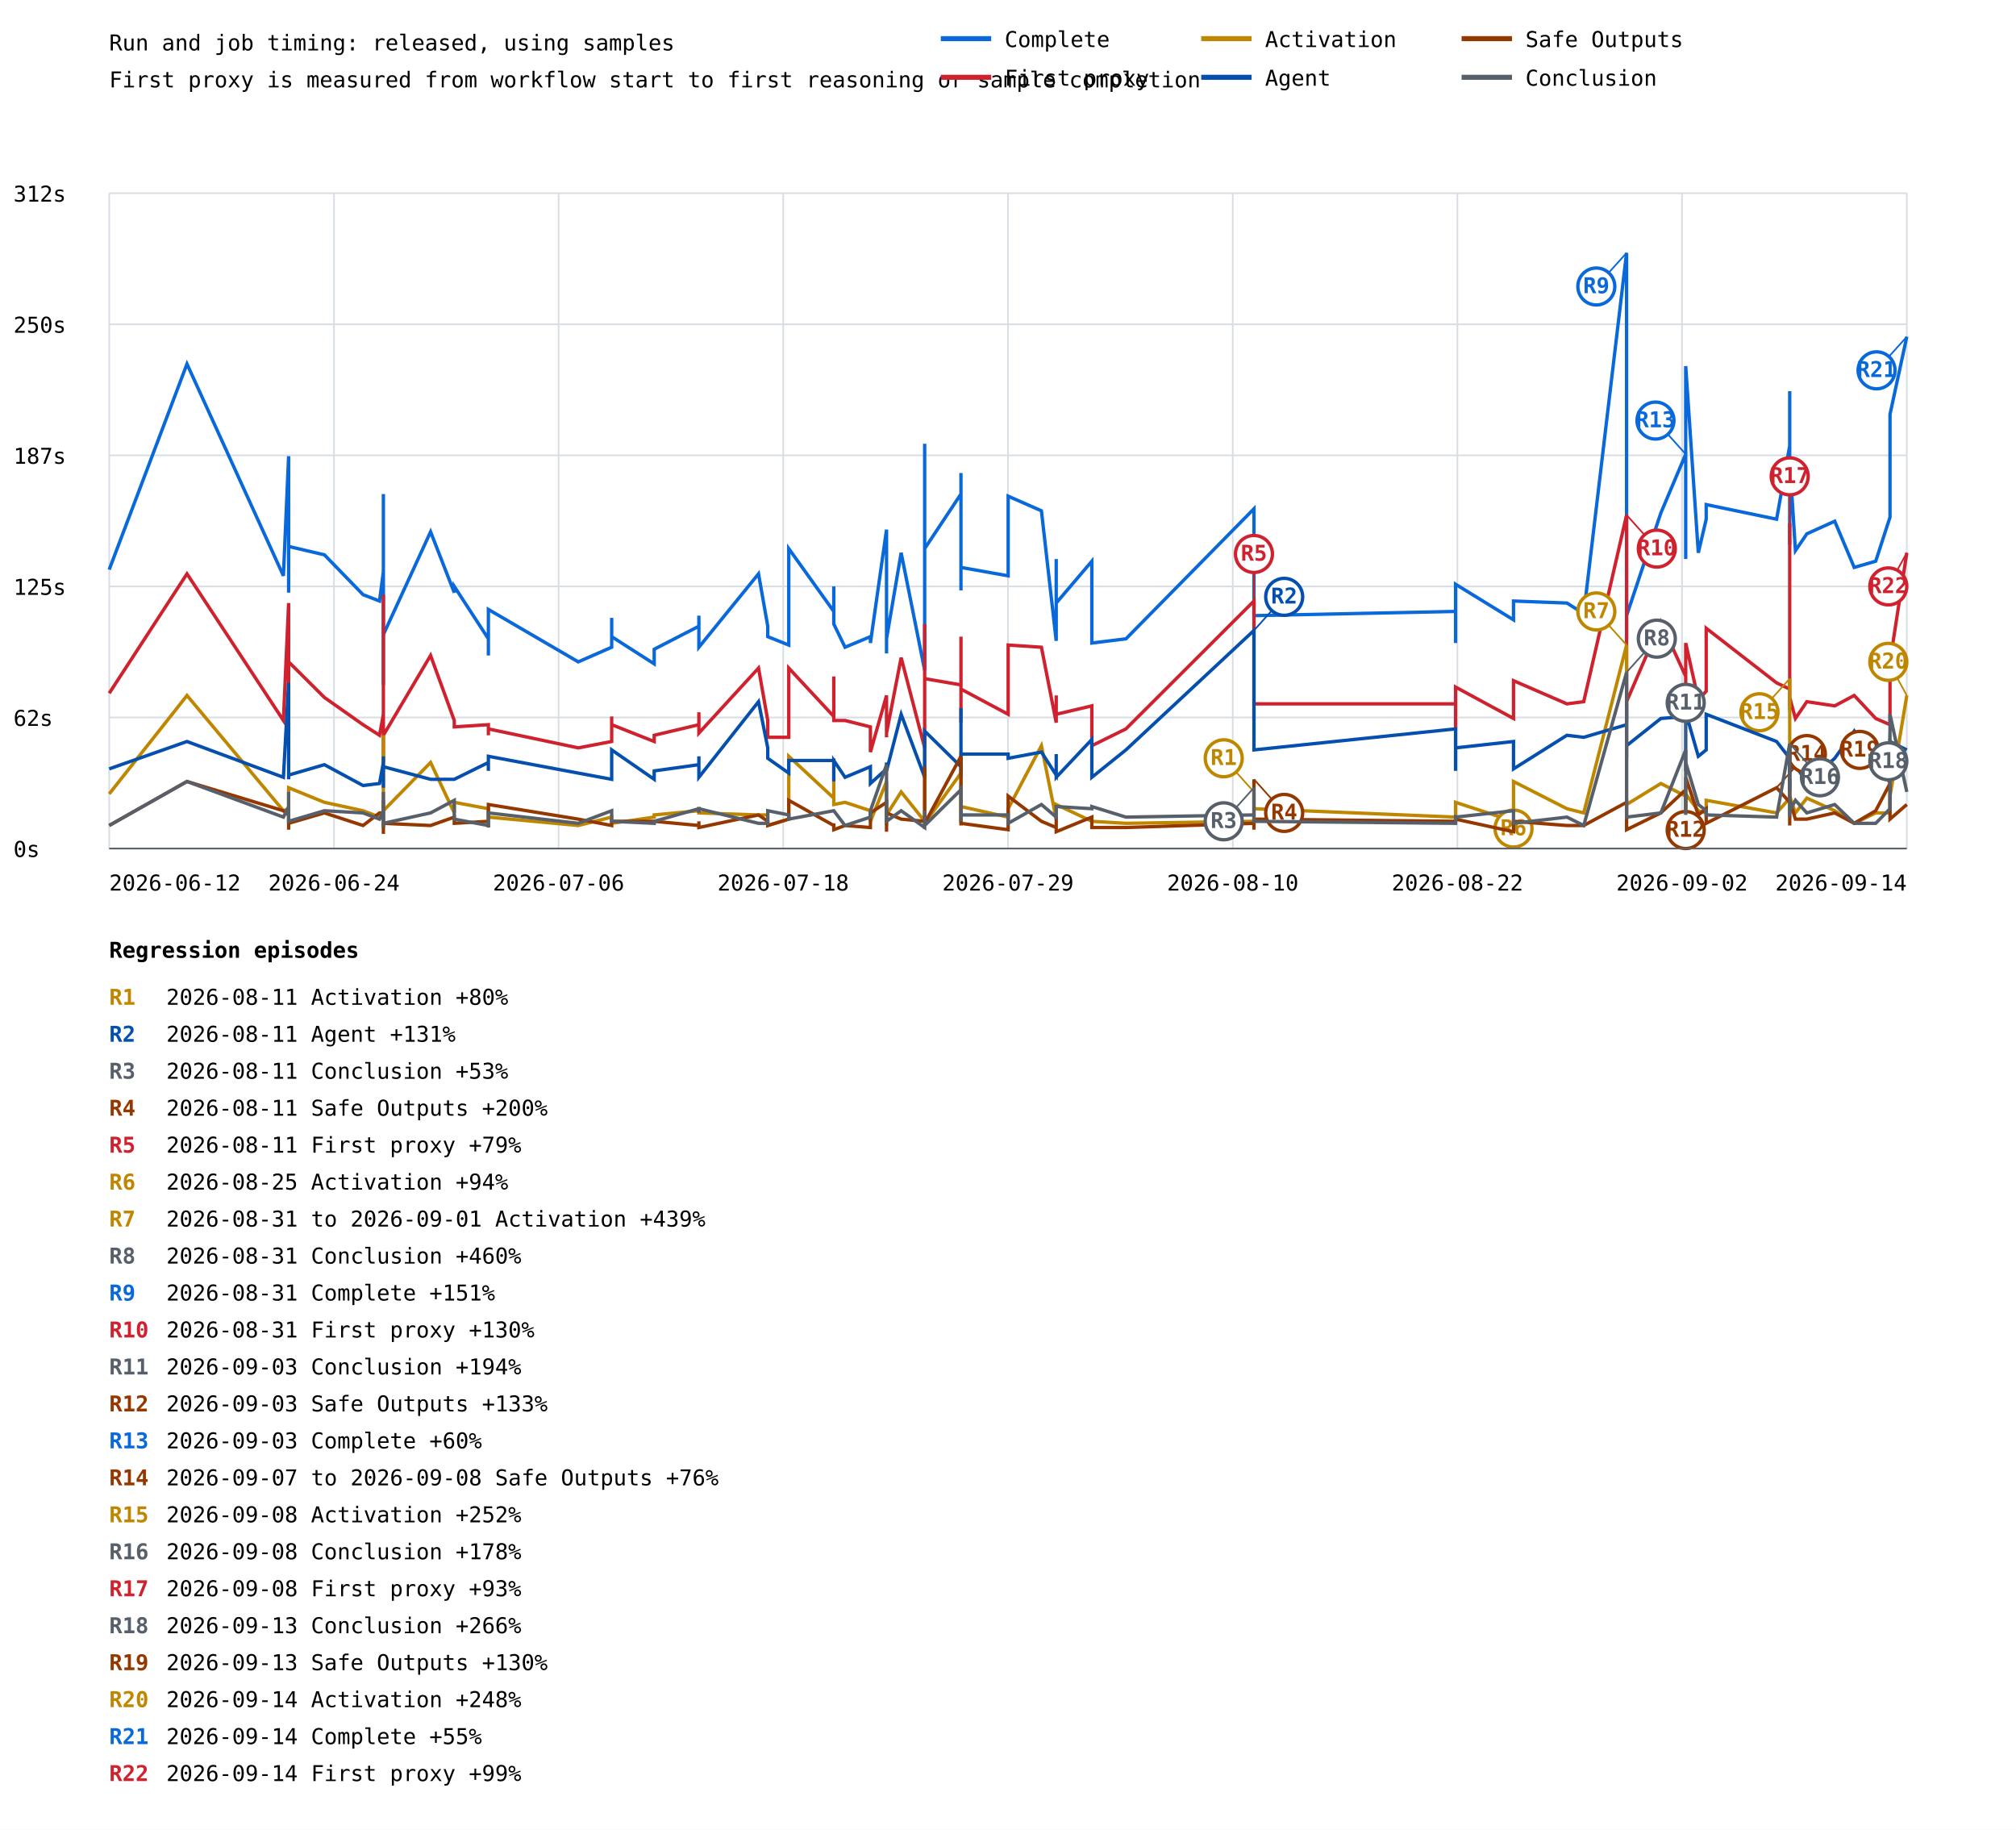
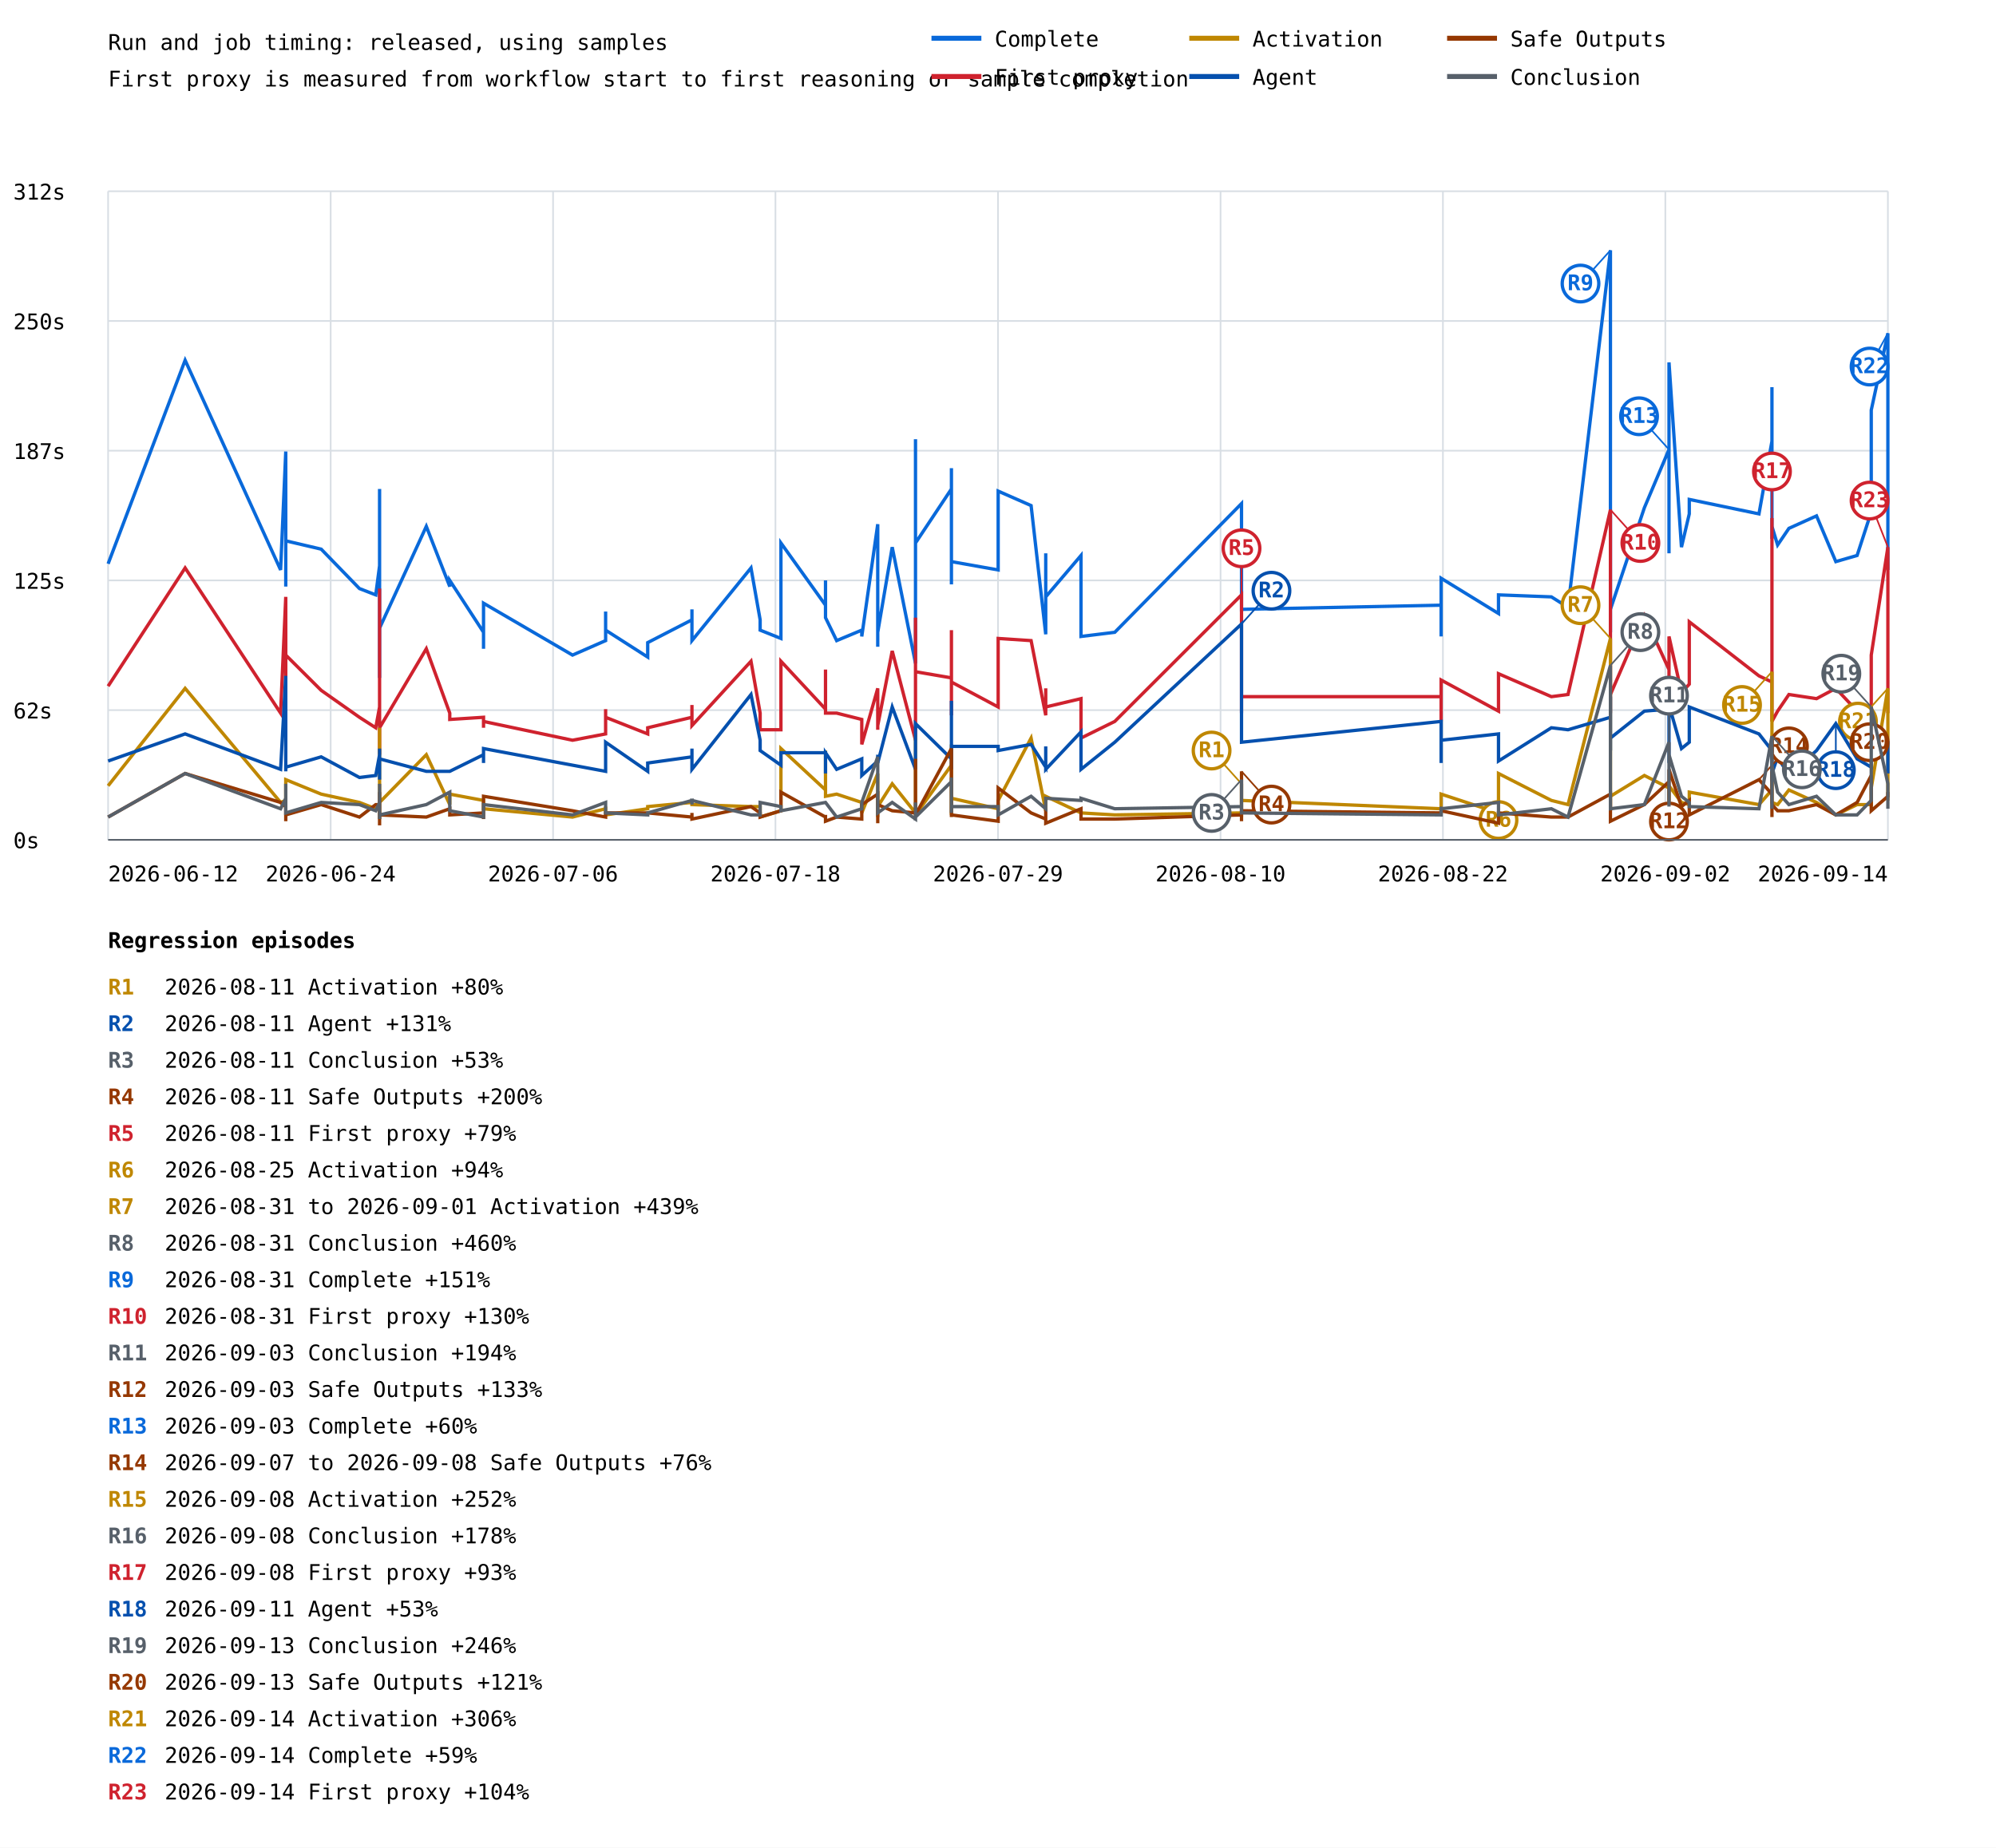
- <svg xmlns="http://www.w3.org/2000/svg" width="1200" height="1089" viewBox="0 0 1200 1089">
+ <svg xmlns="http://www.w3.org/2000/svg" width="1200" height="1111" viewBox="0 0 1200 1111">
  <rect width="100%" height="100%" fill="white" />
  <style>text{font-family:ui-monospace,monospace;font-size:13px}.axis{stroke:#57606a;stroke-width:1}.grid{stroke:#d8dee4;stroke-width:1}</style>
  <text x="65" y="30" font-size="20">Run and job timing: released, using samples</text>
  <text x="65" y="52">First proxy is measured from workflow start to first reasoning or sample completion</text>
  <line class="grid" x1="65" y1="505.0" x2="1135" y2="505.0" />
  <text x="8" y="510.0">0s</text>
  <line class="grid" x1="65" y1="427.0" x2="1135" y2="427.0" />
  <text x="8" y="432.0">62s</text>
  <line class="grid" x1="65" y1="349.0" x2="1135" y2="349.0" />
  <text x="8" y="354.0">125s</text>
  <line class="grid" x1="65" y1="271.0" x2="1135" y2="271.0" />
  <text x="8" y="276.0">187s</text>
  <line class="grid" x1="65" y1="193.0" x2="1135" y2="193.0" />
  <text x="8" y="198.0">250s</text>
  <line class="grid" x1="65" y1="115.0" x2="1135" y2="115.0" />
  <text x="8" y="120.0">312s</text>
  <line class="grid" x1="65.0" y1="115" x2="65.0" y2="505" />
  <line class="grid" x1="198.8" y1="115" x2="198.8" y2="505" />
  <line class="grid" x1="332.5" y1="115" x2="332.5" y2="505" />
  <line class="grid" x1="466.2" y1="115" x2="466.2" y2="505" />
  <line class="grid" x1="600.0" y1="115" x2="600.0" y2="505" />
  <line class="grid" x1="733.8" y1="115" x2="733.8" y2="505" />
  <line class="grid" x1="867.5" y1="115" x2="867.5" y2="505" />
  <line class="grid" x1="1001.2" y1="115" x2="1001.2" y2="505" />
  <line class="grid" x1="1135.0" y1="115" x2="1135.0" y2="505" />
-   <polyline points="65.0,339.0 111.3,216.6 168.7,342.7 171.8,271.5 171.8,352.7 171.8,312.7 171.8,349.0 171.8,351.4 171.8,310.2 171.8,325.2 193.1,330.2 216.1,353.9 225.9,357.7 228.2,340.2 228.2,326.5 228.2,362.7 228.2,300.3 228.2,396.4 228.2,371.4 228.2,383.9 228.2,375.2 228.2,406.4 228.2,294.0 228.2,372.7 228.2,365.2 228.2,403.9 228.2,407.6 228.2,383.9 228.2,320.2 228.2,346.5 228.2,376.4 228.2,383.9 228.2,378.9 228.2,377.7 256.3,316.5 270.4,352.7 270.4,349.0 290.7,380.2 290.7,390.1 290.7,390.1 290.7,362.7 344.2,393.9 364.1,385.2 364.1,367.7 364.1,378.9 389.4,395.1 389.4,386.4 416.0,372.7 416.0,366.4 416.0,385.2 451.5,341.5 457.0,372.7 457.0,378.9 469.5,383.9 469.5,326.5 496.3,363.9 496.3,349.0 496.3,371.4 503.0,385.2 518.1,378.9 518.1,382.7 527.7,315.2 527.7,380.2 527.7,388.9 527.7,387.7 527.7,380.2 536.4,329.0 550.4,398.9 550.4,344.0 550.4,264.1 550.4,326.5 572.0,294.0 572.0,305.3 572.0,324.0 572.0,307.8 572.0,281.5 572.0,351.4 572.0,337.7 572.0,337.7 600.1,342.7 600.1,295.3 619.9,304.0 628.7,381.4 628.7,332.7 628.7,358.9 649.9,334.0 649.9,382.7 670.2,380.2 746.4,302.8 746.4,351.4 746.4,344.0 746.4,367.7 746.4,347.7 746.4,363.9 746.4,334.0 746.4,366.4 866.4,363.9 866.4,382.7 866.4,347.7 900.9,368.9 900.9,357.7 932.7,358.9 942.7,365.2 968.2,150.5 968.2,380.2 968.2,302.8 968.2,319.0 968.2,366.4 988.6,305.3 1003.4,270.3 1003.4,332.7 1003.4,322.7 1003.4,282.8 1003.4,217.9 1010.9,329.0 1015.6,309.0 1015.6,300.3 1057.5,309.0 1065.3,265.3 1065.3,240.3 1065.3,301.5 1065.3,324.0 1065.3,232.8 1065.3,297.8 1065.3,274.0 1068.7,327.7 1075.5,317.7 1092.1,310.2 1103.7,337.7 1116.5,334.0 1125.0,307.8 1125.0,246.6 1135.0,200.4" fill="none" stroke="#0969da" stroke-width="2" />
+   <polyline points="65.0,339.0 111.3,216.6 168.7,342.7 171.8,271.5 171.8,352.7 171.8,312.7 171.8,349.0 171.8,351.4 171.8,310.2 171.8,325.2 193.1,330.2 216.1,353.9 225.9,357.7 228.2,340.2 228.2,326.5 228.2,362.7 228.2,300.3 228.2,396.4 228.2,371.4 228.2,383.9 228.2,375.2 228.2,406.4 228.2,294.0 228.2,372.7 228.2,365.2 228.2,403.9 228.2,407.6 228.2,383.9 228.2,320.2 228.2,346.5 228.2,376.4 228.2,383.9 228.2,378.9 228.2,377.7 256.3,316.5 270.4,352.7 270.4,349.0 290.7,380.2 290.7,390.1 290.7,390.1 290.7,362.7 344.2,393.9 364.1,385.2 364.1,367.7 364.1,378.9 389.4,395.1 389.4,386.4 416.0,372.7 416.0,366.4 416.0,385.2 451.5,341.5 457.0,372.7 457.0,378.9 469.5,383.9 469.5,326.5 496.3,363.9 496.3,349.0 496.3,371.4 503.0,385.2 518.1,378.9 518.1,382.7 527.7,315.2 527.7,380.2 527.7,388.9 527.7,387.7 527.7,380.2 536.4,329.0 550.4,398.9 550.4,344.0 550.4,264.1 550.4,326.5 572.0,294.0 572.0,305.3 572.0,324.0 572.0,307.8 572.0,281.5 572.0,351.4 572.0,337.7 572.0,337.7 600.1,342.7 600.1,295.3 619.9,304.0 628.7,381.4 628.7,332.7 628.7,358.9 649.9,334.0 649.9,382.7 670.2,380.2 746.4,302.8 746.4,351.4 746.4,344.0 746.4,367.7 746.4,347.7 746.4,363.9 746.4,334.0 746.4,366.4 866.4,363.9 866.4,382.7 866.4,347.7 900.9,368.9 900.9,357.7 932.7,358.9 942.7,365.2 968.2,150.5 968.2,380.2 968.2,302.8 968.2,319.0 968.2,366.4 988.6,305.3 1003.4,270.3 1003.4,332.7 1003.4,322.7 1003.4,282.8 1003.4,217.9 1010.9,329.0 1015.6,309.0 1015.6,300.3 1057.5,309.0 1065.3,265.3 1065.3,240.3 1065.3,301.5 1065.3,324.0 1065.3,232.8 1065.3,297.8 1065.3,274.0 1065.3,316.5 1068.7,327.7 1075.5,317.7 1092.1,310.2 1103.7,337.7 1116.5,334.0 1125.0,307.8 1125.0,246.6 1135.0,200.4 1135.0,342.7" fill="none" stroke="#0969da" stroke-width="2" />
  <line x1="968.2" y1="150.5" x2="950.2" y2="170.5" stroke="#0969da" stroke-width="1" />
  <circle cx="950.2" cy="170.5" r="11" fill="white" stroke="#0969da" stroke-width="2" />
  <text x="950.2" y="174.5" fill="#0969da" font-size="10" font-weight="bold" text-anchor="middle">R9</text>
  <line x1="1003.4" y1="270.3" x2="985.4" y2="250.3" stroke="#0969da" stroke-width="1" />
  <circle cx="985.4" cy="250.3" r="11" fill="white" stroke="#0969da" stroke-width="2" />
  <text x="985.4" y="254.3" fill="#0969da" font-size="10" font-weight="bold" text-anchor="middle">R13</text>
-   <line x1="1135.0" y1="200.4" x2="1117.0" y2="220.4" stroke="#0969da" stroke-width="1" />
-   <circle cx="1117.0" cy="220.4" r="11" fill="white" stroke="#0969da" stroke-width="2" />
-   <text x="1117.0" y="224.4" fill="#0969da" font-size="10" font-weight="bold" text-anchor="middle">R21</text>
-   <polyline points="65.0,412.6 111.3,341.5 168.7,428.8 171.8,358.9 171.8,426.4 171.8,410.1 171.8,420.1 171.8,428.8 171.8,411.4 171.8,393.9 193.1,415.1 216.1,431.3 225.9,437.6 228.2,425.1 228.2,410.1 228.2,441.3 228.2,417.6 228.2,441.3 228.2,428.8 228.2,443.8 228.2,431.3 228.2,450.1 228.2,353.9 228.2,428.8 228.2,438.8 228.2,448.8 228.2,453.8 228.2,441.3 228.2,382.7 228.2,390.1 228.2,440.1 228.2,430.1 228.2,431.3 228.2,437.6 256.3,390.1 270.4,428.8 270.4,432.6 290.7,431.3 290.7,437.6 290.7,436.3 290.7,433.8 344.2,445.1 364.1,441.3 364.1,426.4 364.1,431.3 389.4,441.3 389.4,437.6 416.0,431.3 416.0,423.9 416.0,436.3 451.5,397.6 457.0,428.8 457.0,438.8 469.5,438.8 469.5,397.6 496.3,426.4 496.3,402.6 496.3,428.8 503.0,428.8 518.1,432.6 518.1,447.6 527.7,413.9 527.7,431.3 527.7,438.8 527.7,431.3 527.7,436.3 536.4,391.4 550.4,445.1 550.4,400.1 550.4,371.4 550.4,403.9 572.0,407.6 572.0,378.9 572.0,430.1 572.0,402.6 572.0,388.9 572.0,425.1 572.0,426.4 572.0,410.1 600.1,425.1 600.1,383.9 619.9,385.2 628.7,430.1 628.7,413.9 628.7,425.1 649.9,420.1 649.9,443.8 670.2,433.8 746.4,357.7 746.4,413.9 746.4,397.6 746.4,425.1 746.4,428.8 746.4,421.4 746.4,411.4 746.4,418.9 866.4,418.9 866.4,433.8 866.4,408.9 900.9,427.6 900.9,405.1 932.7,418.9 942.7,417.6 968.2,306.5 968.2,428.8 968.2,360.2 968.2,395.1 968.2,417.6 988.6,370.2 1003.4,402.6 1003.4,418.9 1003.4,413.9 1003.4,402.6 1003.4,382.7 1010.9,416.4 1015.6,411.4 1015.6,373.9 1057.5,406.4 1065.3,410.1 1065.3,393.9 1065.3,391.4 1065.3,422.6 1065.3,311.5 1065.3,401.4 1065.3,415.1 1068.7,427.6 1075.5,417.6 1092.1,420.1 1103.7,413.9 1116.5,427.6 1125.0,431.3 1125.0,393.9 1135.0,329.0" fill="none" stroke="#cf222e" stroke-width="2" />
+   <line x1="1135.0" y1="200.4" x2="1124.0" y2="220.4" stroke="#0969da" stroke-width="1" />
+   <circle cx="1124.0" cy="220.4" r="11" fill="white" stroke="#0969da" stroke-width="2" />
+   <text x="1124.0" y="224.4" fill="#0969da" font-size="10" font-weight="bold" text-anchor="middle">R22</text>
+   <polyline points="65.0,412.6 111.3,341.5 168.7,428.8 171.8,358.9 171.8,426.4 171.8,410.1 171.8,420.1 171.8,428.8 171.8,411.4 171.8,393.9 193.1,415.1 216.1,431.3 225.9,437.6 228.2,425.1 228.2,410.1 228.2,441.3 228.2,417.6 228.2,441.3 228.2,428.8 228.2,443.8 228.2,431.3 228.2,450.1 228.2,353.9 228.2,428.8 228.2,438.8 228.2,448.8 228.2,453.8 228.2,441.3 228.2,382.7 228.2,390.1 228.2,440.1 228.2,430.1 228.2,431.3 228.2,437.6 256.3,390.1 270.4,428.8 270.4,432.6 290.7,431.3 290.7,437.6 290.7,436.3 290.7,433.8 344.2,445.1 364.1,441.3 364.1,426.4 364.1,431.3 389.4,441.3 389.4,437.6 416.0,431.3 416.0,423.9 416.0,436.3 451.5,397.6 457.0,428.8 457.0,438.8 469.5,438.8 469.5,397.6 496.3,426.4 496.3,402.6 496.3,428.8 503.0,428.8 518.1,432.6 518.1,447.6 527.7,413.9 527.7,431.3 527.7,438.8 527.7,431.3 527.7,436.3 536.4,391.4 550.4,445.1 550.4,400.1 550.4,371.4 550.4,403.9 572.0,407.6 572.0,378.9 572.0,430.1 572.0,402.6 572.0,388.9 572.0,425.1 572.0,426.4 572.0,410.1 600.1,425.1 600.1,383.9 619.9,385.2 628.7,430.1 628.7,413.9 628.7,425.1 649.9,420.1 649.9,443.8 670.2,433.8 746.4,357.7 746.4,413.9 746.4,397.6 746.4,425.1 746.4,428.8 746.4,421.4 746.4,411.4 746.4,418.9 866.4,418.9 866.4,433.8 866.4,408.9 900.9,427.6 900.9,405.1 932.7,418.9 942.7,417.6 968.2,306.5 968.2,428.8 968.2,360.2 968.2,395.1 968.2,417.6 988.6,370.2 1003.4,402.6 1003.4,418.9 1003.4,413.9 1003.4,402.6 1003.4,382.7 1010.9,416.4 1015.6,411.4 1015.6,373.9 1057.5,406.4 1065.3,410.1 1065.3,393.9 1065.3,391.4 1065.3,422.6 1065.3,311.5 1065.3,401.4 1065.3,415.1 1065.3,433.8 1068.7,427.6 1075.5,417.6 1092.1,420.1 1103.7,413.9 1116.5,427.6 1125.0,431.3 1125.0,393.9 1135.0,329.0 1135.0,428.8" fill="none" stroke="#cf222e" stroke-width="2" />
  <line x1="746.4" y1="357.7" x2="746.4" y2="329.7" stroke="#cf222e" stroke-width="1" />
  <circle cx="746.4" cy="329.7" r="11" fill="white" stroke="#cf222e" stroke-width="2" />
  <text x="746.4" y="333.7" fill="#cf222e" font-size="10" font-weight="bold" text-anchor="middle">R5</text>
  <line x1="968.2" y1="306.5" x2="986.2" y2="326.5" stroke="#cf222e" stroke-width="1" />
  <circle cx="986.2" cy="326.5" r="11" fill="white" stroke="#cf222e" stroke-width="2" />
  <text x="986.2" y="330.5" fill="#cf222e" font-size="10" font-weight="bold" text-anchor="middle">R10</text>
  <line x1="1065.3" y1="311.5" x2="1065.3" y2="283.5" stroke="#cf222e" stroke-width="1" />
  <circle cx="1065.3" cy="283.5" r="11" fill="white" stroke="#cf222e" stroke-width="2" />
  <text x="1065.3" y="287.5" fill="#cf222e" font-size="10" font-weight="bold" text-anchor="middle">R17</text>
-   <line x1="1135.0" y1="329.0" x2="1124.0" y2="349.0" stroke="#cf222e" stroke-width="1" />
-   <circle cx="1124.0" cy="349.0" r="11" fill="white" stroke="#cf222e" stroke-width="2" />
-   <text x="1124.0" y="353.0" fill="#cf222e" font-size="10" font-weight="bold" text-anchor="middle">R22</text>
-   <polyline points="65.0,472.5 111.3,413.9 168.7,482.5 171.8,481.3 171.8,485.0 171.8,472.5 171.8,482.5 171.8,486.3 171.8,480.0 171.8,468.8 193.1,477.5 216.1,482.5 225.9,486.3 228.2,485.0 228.2,475.0 228.2,485.0 228.2,481.3 228.2,481.3 228.2,483.8 228.2,488.8 228.2,483.8 228.2,488.8 228.2,485.0 228.2,482.5 228.2,485.0 228.2,491.3 228.2,492.5 228.2,487.5 228.2,437.6 228.2,440.1 228.2,488.8 228.2,485.0 228.2,486.3 228.2,482.5 256.3,453.8 270.4,483.8 270.4,477.5 290.7,481.3 290.7,486.3 290.7,486.3 290.7,486.3 344.2,491.3 364.1,486.3 364.1,485.0 364.1,490.0 389.4,486.3 389.4,485.0 416.0,482.5 416.0,482.5 416.0,483.8 451.5,485.0 457.0,485.0 457.0,491.3 469.5,487.5 469.5,450.1 496.3,475.0 496.3,451.3 496.3,478.8 503.0,477.5 518.1,482.5 518.1,488.8 527.7,465.1 527.7,486.3 527.7,491.3 527.7,486.3 527.7,485.0 536.4,471.3 550.4,488.8 550.4,467.5 550.4,441.3 550.4,490.0 572.0,460.1 572.0,485.0 572.0,490.0 572.0,470.0 572.0,447.6 572.0,481.3 572.0,486.3 572.0,480.0 600.1,486.3 600.1,481.3 619.9,443.8 628.7,487.5 628.7,480.0 628.7,478.8 649.9,488.8 649.9,488.8 670.2,490.0 746.4,488.8 746.4,485.0 746.4,471.3 746.4,491.3 746.4,491.3 746.4,482.5 746.4,487.5 746.4,481.3 866.4,486.3 866.4,482.5 866.4,477.5 900.9,488.8 900.9,465.1 932.7,481.3 942.7,483.8 968.2,383.9 968.2,487.5 968.2,436.3 968.2,482.5 968.2,478.8 988.6,466.3 1003.4,473.8 1003.4,481.3 1003.4,481.3 1003.4,478.8 1003.4,472.5 1010.9,482.5 1015.6,483.8 1015.6,476.3 1057.5,483.8 1065.3,475.0 1065.3,456.3 1065.3,443.8 1065.3,476.3 1065.3,403.9 1065.3,458.8 1065.3,473.8 1068.7,483.8 1075.5,475.0 1092.1,482.5 1103.7,490.0 1116.5,483.8 1125.0,483.8 1125.0,473.8 1135.0,413.9" fill="none" stroke="#bf8700" stroke-width="2" />
+   <line x1="1135.0" y1="329.0" x2="1124.0" y2="301.0" stroke="#cf222e" stroke-width="1" />
+   <circle cx="1124.0" cy="301.0" r="11" fill="white" stroke="#cf222e" stroke-width="2" />
+   <text x="1124.0" y="305.0" fill="#cf222e" font-size="10" font-weight="bold" text-anchor="middle">R23</text>
+   <polyline points="65.0,472.5 111.3,413.9 168.7,482.5 171.8,481.3 171.8,485.0 171.8,472.5 171.8,482.5 171.8,486.3 171.8,480.0 171.8,468.8 193.1,477.5 216.1,482.5 225.9,486.3 228.2,485.0 228.2,475.0 228.2,485.0 228.2,481.3 228.2,481.3 228.2,483.8 228.2,488.8 228.2,483.8 228.2,488.8 228.2,485.0 228.2,482.5 228.2,485.0 228.2,491.3 228.2,492.5 228.2,487.5 228.2,437.6 228.2,440.1 228.2,488.8 228.2,485.0 228.2,486.3 228.2,482.5 256.3,453.8 270.4,483.8 270.4,477.5 290.7,481.3 290.7,486.3 290.7,486.3 290.7,486.3 344.2,491.3 364.1,486.3 364.1,485.0 364.1,490.0 389.4,486.3 389.4,485.0 416.0,482.5 416.0,482.5 416.0,483.8 451.5,485.0 457.0,485.0 457.0,491.3 469.5,487.5 469.5,450.1 496.3,475.0 496.3,451.3 496.3,478.8 503.0,477.5 518.1,482.5 518.1,488.8 527.7,465.1 527.7,486.3 527.7,491.3 527.7,486.3 527.7,485.0 536.4,471.3 550.4,488.8 550.4,467.5 550.4,441.3 550.4,490.0 572.0,460.1 572.0,485.0 572.0,490.0 572.0,470.0 572.0,447.6 572.0,481.3 572.0,486.3 572.0,480.0 600.1,486.3 600.1,481.3 619.9,443.8 628.7,487.5 628.7,480.0 628.7,478.8 649.9,488.8 649.9,488.8 670.2,490.0 746.4,488.8 746.4,485.0 746.4,471.3 746.4,491.3 746.4,491.3 746.4,482.5 746.4,487.5 746.4,481.3 866.4,486.3 866.4,482.5 866.4,477.5 900.9,488.8 900.9,465.1 932.7,481.3 942.7,483.8 968.2,383.9 968.2,487.5 968.2,436.3 968.2,482.5 968.2,478.8 988.6,466.3 1003.4,473.8 1003.4,481.3 1003.4,481.3 1003.4,478.8 1003.4,472.5 1010.9,482.5 1015.6,483.8 1015.6,476.3 1057.5,483.8 1065.3,475.0 1065.3,456.3 1065.3,443.8 1065.3,476.3 1065.3,403.9 1065.3,458.8 1065.3,473.8 1065.3,482.5 1068.7,483.8 1075.5,475.0 1092.1,482.5 1103.7,490.0 1116.5,483.8 1125.0,483.8 1125.0,473.8 1135.0,413.9 1135.0,481.3" fill="none" stroke="#bf8700" stroke-width="2" />
  <line x1="746.4" y1="471.3" x2="728.4" y2="451.3" stroke="#bf8700" stroke-width="1" />
  <circle cx="728.4" cy="451.3" r="11" fill="white" stroke="#bf8700" stroke-width="2" />
  <text x="728.4" y="455.3" fill="#bf8700" font-size="10" font-weight="bold" text-anchor="middle">R1</text>
  <line x1="900.9" y1="465.1" x2="900.9" y2="493.1" stroke="#bf8700" stroke-width="1" />
  <circle cx="900.9" cy="493.1" r="11" fill="white" stroke="#bf8700" stroke-width="2" />
  <text x="900.9" y="497.1" fill="#bf8700" font-size="10" font-weight="bold" text-anchor="middle">R6</text>
  <line x1="968.2" y1="383.9" x2="950.2" y2="363.9" stroke="#bf8700" stroke-width="1" />
  <circle cx="950.2" cy="363.9" r="11" fill="white" stroke="#bf8700" stroke-width="2" />
  <text x="950.2" y="367.9" fill="#bf8700" font-size="10" font-weight="bold" text-anchor="middle">R7</text>
  <line x1="1065.3" y1="403.9" x2="1047.3" y2="423.9" stroke="#bf8700" stroke-width="1" />
  <circle cx="1047.3" cy="423.9" r="11" fill="white" stroke="#bf8700" stroke-width="2" />
  <text x="1047.3" y="427.9" fill="#bf8700" font-size="10" font-weight="bold" text-anchor="middle">R15</text>
-   <line x1="1135.0" y1="413.9" x2="1124.0" y2="393.9" stroke="#bf8700" stroke-width="1" />
-   <circle cx="1124.0" cy="393.9" r="11" fill="white" stroke="#bf8700" stroke-width="2" />
-   <text x="1124.0" y="397.9" fill="#bf8700" font-size="10" font-weight="bold" text-anchor="middle">R20</text>
-   <polyline points="65.0,457.6 111.3,441.3 168.7,462.6 171.8,406.4 171.8,456.3 171.8,455.1 171.8,461.3 171.8,463.8 171.8,446.3 171.8,461.3 193.1,455.1 216.1,467.5 225.9,466.3 228.2,453.8 228.2,455.1 228.2,465.1 228.2,450.1 228.2,467.5 228.2,453.8 228.2,453.8 228.2,451.3 228.2,468.8 228.2,457.6 228.2,452.6 228.2,457.6 228.2,463.8 228.2,466.3 228.2,457.6 228.2,453.8 228.2,460.1 228.2,453.8 228.2,461.3 228.2,451.3 228.2,456.3 256.3,463.8 270.4,463.8 270.4,463.8 290.7,453.8 290.7,458.8 290.7,457.6 290.7,450.1 344.2,460.1 364.1,463.8 364.1,446.3 364.1,446.3 389.4,463.8 389.4,458.8 416.0,455.1 416.0,450.1 416.0,462.6 451.5,417.6 457.0,445.1 457.0,451.3 469.5,460.1 469.5,452.6 496.3,452.6 496.3,465.1 496.3,452.6 503.0,462.6 518.1,456.3 518.1,466.3 527.7,457.6 527.7,453.8 527.7,455.1 527.7,455.1 527.7,458.8 536.4,425.1 550.4,462.6 550.4,445.1 550.4,453.8 550.4,435.1 572.0,456.3 572.0,421.4 572.0,460.1 572.0,450.1 572.0,462.6 572.0,458.8 572.0,462.6 572.0,448.8 600.1,448.8 600.1,451.3 619.9,447.6 628.7,461.3 628.7,448.8 628.7,462.6 649.9,440.1 649.9,462.6 670.2,446.3 746.4,375.2 746.4,430.1 746.4,432.6 746.4,440.1 746.4,446.3 746.4,445.1 746.4,426.4 746.4,446.3 866.4,433.8 866.4,458.8 866.4,445.1 900.9,441.3 900.9,457.6 932.7,437.6 942.7,438.8 968.2,431.3 968.2,451.3 968.2,433.8 968.2,418.9 968.2,443.8 988.6,427.6 1003.4,426.4 1003.4,451.3 1003.4,447.6 1003.4,458.8 1003.4,423.9 1010.9,450.1 1015.6,446.3 1015.6,425.1 1057.5,441.3 1065.3,451.3 1065.3,460.1 1065.3,470.0 1065.3,457.6 1065.3,458.8 1065.3,467.5 1065.3,457.6 1068.7,455.1 1075.5,466.3 1092.1,451.3 1103.7,435.1 1116.5,456.3 1125.0,461.3 1125.0,441.3 1135.0,446.3" fill="none" stroke="#0550ae" stroke-width="2" />
+   <line x1="1135.0" y1="413.9" x2="1117.0" y2="433.9" stroke="#bf8700" stroke-width="1" />
+   <circle cx="1117.0" cy="433.9" r="11" fill="white" stroke="#bf8700" stroke-width="2" />
+   <text x="1117.0" y="437.9" fill="#bf8700" font-size="10" font-weight="bold" text-anchor="middle">R21</text>
+   <polyline points="65.0,457.6 111.3,441.3 168.7,462.6 171.8,406.4 171.8,456.3 171.8,455.1 171.8,461.3 171.8,463.8 171.8,446.3 171.8,461.3 193.1,455.1 216.1,467.5 225.9,466.3 228.2,453.8 228.2,455.1 228.2,465.1 228.2,450.1 228.2,467.5 228.2,453.8 228.2,453.8 228.2,451.3 228.2,468.8 228.2,457.6 228.2,452.6 228.2,457.6 228.2,463.8 228.2,466.3 228.2,457.6 228.2,453.8 228.2,460.1 228.2,453.8 228.2,461.3 228.2,451.3 228.2,456.3 256.3,463.8 270.4,463.8 270.4,463.8 290.7,453.8 290.7,458.8 290.7,457.6 290.7,450.1 344.2,460.1 364.1,463.8 364.1,446.3 364.1,446.3 389.4,463.8 389.4,458.8 416.0,455.1 416.0,450.1 416.0,462.6 451.5,417.6 457.0,445.1 457.0,451.3 469.5,460.1 469.5,452.6 496.3,452.6 496.3,465.1 496.3,452.6 503.0,462.6 518.1,456.3 518.1,466.3 527.7,457.6 527.7,453.8 527.7,455.1 527.7,455.1 527.7,458.8 536.4,425.1 550.4,462.6 550.4,445.1 550.4,453.8 550.4,435.1 572.0,456.3 572.0,421.4 572.0,460.1 572.0,450.1 572.0,462.6 572.0,458.8 572.0,462.6 572.0,448.8 600.1,448.8 600.1,451.3 619.9,447.6 628.7,461.3 628.7,448.8 628.7,462.6 649.9,440.1 649.9,462.6 670.2,446.3 746.4,375.2 746.4,430.1 746.4,432.6 746.4,440.1 746.4,446.3 746.4,445.1 746.4,426.4 746.4,446.3 866.4,433.8 866.4,458.8 866.4,445.1 900.9,441.3 900.9,457.6 932.7,437.6 942.7,438.8 968.2,431.3 968.2,451.3 968.2,433.8 968.2,418.9 968.2,443.8 988.6,427.6 1003.4,426.4 1003.4,451.3 1003.4,447.6 1003.4,458.8 1003.4,423.9 1010.9,450.1 1015.6,446.3 1015.6,425.1 1057.5,441.3 1065.3,451.3 1065.3,460.1 1065.3,470.0 1065.3,457.6 1065.3,458.8 1065.3,467.5 1065.3,457.6 1065.3,465.1 1068.7,455.1 1075.5,466.3 1092.1,451.3 1103.7,435.1 1116.5,456.3 1125.0,461.3 1125.0,441.3 1135.0,446.3 1135.0,465.1" fill="none" stroke="#0550ae" stroke-width="2" />
  <line x1="746.4" y1="375.2" x2="764.4" y2="355.2" stroke="#0550ae" stroke-width="1" />
  <circle cx="764.4" cy="355.2" r="11" fill="white" stroke="#0550ae" stroke-width="2" />
  <text x="764.4" y="359.2" fill="#0550ae" font-size="10" font-weight="bold" text-anchor="middle">R2</text>
-   <polyline points="65.0,491.3 111.3,465.1 168.7,482.5 171.8,485.0 171.8,491.3 171.8,485.0 171.8,493.8 171.8,490.0 171.8,485.0 171.8,490.0 193.1,483.8 216.1,491.3 225.9,483.8 228.2,483.8 228.2,482.5 228.2,481.3 228.2,490.0 228.2,492.5 228.2,490.0 228.2,492.5 228.2,490.0 228.2,492.5 228.2,492.5 228.2,491.3 228.2,476.3 228.2,496.3 228.2,493.8 228.2,491.3 228.2,488.8 228.2,492.5 228.2,485.0 228.2,492.5 228.2,493.8 228.2,490.0 256.3,491.3 270.4,486.3 270.4,490.0 290.7,488.8 290.7,491.3 290.7,492.5 290.7,478.8 344.2,487.5 364.1,491.3 364.1,490.0 364.1,488.8 389.4,488.8 389.4,488.8 416.0,491.3 416.0,488.8 416.0,492.5 451.5,485.0 457.0,488.8 457.0,491.3 469.5,487.5 469.5,476.3 496.3,491.3 496.3,490.0 496.3,493.8 503.0,491.3 518.1,492.5 518.1,483.8 527.7,477.5 527.7,491.3 527.7,493.8 527.7,495.0 527.7,483.8 536.4,487.5 550.4,488.8 550.4,490.0 550.4,456.3 550.4,490.0 572.0,450.1 572.0,491.3 572.0,476.3 572.0,486.3 572.0,488.8 572.0,491.3 572.0,480.0 572.0,490.0 600.1,493.8 600.1,473.8 619.9,488.8 628.7,492.5 628.7,486.3 628.7,495.0 649.9,486.3 649.9,492.5 670.2,492.5 746.4,490.0 746.4,491.3 746.4,491.3 746.4,490.0 746.4,463.8 746.4,493.8 746.4,482.5 746.4,487.5 866.4,488.8 866.4,490.0 866.4,487.5 900.9,495.0 900.9,488.8 932.7,491.3 942.7,491.3 968.2,477.5 968.2,492.5 968.2,488.8 968.2,481.3 968.2,493.8 988.6,483.8 1003.4,470.0 1003.4,486.3 1003.4,486.3 1003.4,462.6 1003.4,462.6 1010.9,485.0 1015.6,481.3 1015.6,490.0 1057.5,468.8 1065.3,477.5 1065.3,463.8 1065.3,490.0 1065.3,488.8 1065.3,491.3 1065.3,490.0 1065.3,476.3 1068.7,487.5 1075.5,487.5 1092.1,483.8 1103.7,490.0 1116.5,482.5 1125.0,466.3 1125.0,487.5 1135.0,478.8" fill="none" stroke="#953800" stroke-width="2" />
+   <line x1="1103.7" y1="435.1" x2="1103.7" y2="463.1" stroke="#0550ae" stroke-width="1" />
+   <circle cx="1103.7" cy="463.1" r="11" fill="white" stroke="#0550ae" stroke-width="2" />
+   <text x="1103.7" y="467.1" fill="#0550ae" font-size="10" font-weight="bold" text-anchor="middle">R18</text>
+   <polyline points="65.0,491.3 111.3,465.1 168.7,482.5 171.8,485.0 171.8,491.3 171.8,485.0 171.8,493.8 171.8,490.0 171.8,485.0 171.8,490.0 193.1,483.8 216.1,491.3 225.9,483.8 228.2,483.8 228.2,482.5 228.2,481.3 228.2,490.0 228.2,492.5 228.2,490.0 228.2,492.5 228.2,490.0 228.2,492.5 228.2,492.5 228.2,491.3 228.2,476.3 228.2,496.3 228.2,493.8 228.2,491.3 228.2,488.8 228.2,492.5 228.2,485.0 228.2,492.5 228.2,493.8 228.2,490.0 256.3,491.3 270.4,486.3 270.4,490.0 290.7,488.8 290.7,491.3 290.7,492.5 290.7,478.8 344.2,487.5 364.1,491.3 364.1,490.0 364.1,488.8 389.4,488.8 389.4,488.8 416.0,491.3 416.0,488.8 416.0,492.5 451.5,485.0 457.0,488.8 457.0,491.3 469.5,487.5 469.5,476.3 496.3,491.3 496.3,490.0 496.3,493.8 503.0,491.3 518.1,492.5 518.1,483.8 527.7,477.5 527.7,491.3 527.7,493.8 527.7,495.0 527.7,483.8 536.4,487.5 550.4,488.8 550.4,490.0 550.4,456.3 550.4,490.0 572.0,450.1 572.0,491.3 572.0,476.3 572.0,486.3 572.0,488.8 572.0,491.3 572.0,480.0 572.0,490.0 600.1,493.8 600.1,473.8 619.9,488.8 628.7,492.5 628.7,486.3 628.7,495.0 649.9,486.3 649.9,492.5 670.2,492.5 746.4,490.0 746.4,491.3 746.4,491.3 746.4,490.0 746.4,463.8 746.4,493.8 746.4,482.5 746.4,487.5 866.4,488.8 866.4,490.0 866.4,487.5 900.9,495.0 900.9,488.8 932.7,491.3 942.7,491.3 968.2,477.5 968.2,492.5 968.2,488.8 968.2,481.3 968.2,493.8 988.6,483.8 1003.4,470.0 1003.4,486.3 1003.4,486.3 1003.4,462.6 1003.4,462.6 1010.9,485.0 1015.6,481.3 1015.6,490.0 1057.5,468.8 1065.3,477.5 1065.3,463.8 1065.3,490.0 1065.3,488.8 1065.3,491.3 1065.3,490.0 1065.3,476.3 1065.3,483.8 1068.7,487.5 1075.5,487.5 1092.1,483.8 1103.7,490.0 1116.5,482.5 1125.0,466.3 1125.0,487.5 1135.0,478.8 1135.0,476.3" fill="none" stroke="#953800" stroke-width="2" />
  <line x1="746.4" y1="463.8" x2="764.4" y2="483.8" stroke="#953800" stroke-width="1" />
  <circle cx="764.4" cy="483.8" r="11" fill="white" stroke="#953800" stroke-width="2" />
  <text x="764.4" y="487.8" fill="#953800" font-size="10" font-weight="bold" text-anchor="middle">R4</text>
  <line x1="1003.4" y1="470.0" x2="1003.4" y2="494.0" stroke="#953800" stroke-width="1" />
  <circle cx="1003.4" cy="494.0" r="11" fill="white" stroke="#953800" stroke-width="2" />
  <text x="1003.4" y="498.0" fill="#953800" font-size="10" font-weight="bold" text-anchor="middle">R12</text>
  <line x1="1057.5" y1="468.8" x2="1075.5" y2="448.8" stroke="#953800" stroke-width="1" />
  <circle cx="1075.5" cy="448.8" r="11" fill="white" stroke="#953800" stroke-width="2" />
  <text x="1075.5" y="452.8" fill="#953800" font-size="10" font-weight="bold" text-anchor="middle">R14</text>
-   <line x1="1125.0" y1="466.3" x2="1107.0" y2="446.3" stroke="#953800" stroke-width="1" />
-   <circle cx="1107.0" cy="446.3" r="11" fill="white" stroke="#953800" stroke-width="2" />
-   <text x="1107.0" y="450.3" fill="#953800" font-size="10" font-weight="bold" text-anchor="middle">R19</text>
-   <polyline points="65.0,491.3 111.3,465.1 168.7,486.3 171.8,480.0 171.8,487.5 171.8,482.5 171.8,481.3 171.8,477.5 171.8,471.3 171.8,488.8 193.1,482.5 216.1,483.8 225.9,487.5 228.2,482.5 228.2,485.0 228.2,482.5 228.2,471.3 228.2,488.8 228.2,488.8 228.2,485.0 228.2,486.3 228.2,490.0 228.2,485.0 228.2,485.0 228.2,485.0 228.2,483.8 228.2,488.8 228.2,485.0 228.2,490.0 228.2,492.5 228.2,487.5 228.2,490.0 228.2,486.3 228.2,490.0 256.3,483.8 270.4,476.3 270.4,487.5 290.7,491.3 290.7,488.8 290.7,490.0 290.7,483.8 344.2,490.0 364.1,482.5 364.1,483.8 364.1,488.8 389.4,490.0 389.4,488.8 416.0,481.3 416.0,483.8 416.0,481.3 451.5,490.0 457.0,490.0 457.0,482.5 469.5,485.0 469.5,487.5 496.3,482.5 496.3,482.5 496.3,482.5 503.0,491.3 518.1,486.3 518.1,482.5 527.7,455.1 527.7,483.8 527.7,485.0 527.7,488.8 527.7,488.8 536.4,482.5 550.4,492.5 550.4,482.5 550.4,491.3 550.4,491.3 572.0,470.0 572.0,486.3 572.0,472.5 572.0,483.8 572.0,467.5 572.0,488.8 572.0,486.3 572.0,485.0 600.1,485.0 600.1,490.0 619.9,478.8 628.7,486.3 628.7,481.3 628.7,480.0 649.9,481.3 649.9,480.0 670.2,486.3 746.4,485.0 746.4,480.0 746.4,485.0 746.4,481.3 746.4,485.0 746.4,481.3 746.4,468.8 746.4,488.8 866.4,490.0 866.4,485.0 866.4,486.3 900.9,482.5 900.9,490.0 932.7,486.3 942.7,491.3 968.2,400.1 968.2,486.3 968.2,482.5 968.2,477.5 968.2,486.3 988.6,483.8 1003.4,446.3 1003.4,485.0 1003.4,476.3 1003.4,482.5 1003.4,453.8 1010.9,478.8 1015.6,482.5 1015.6,485.0 1057.5,486.3 1065.3,442.6 1065.3,466.3 1065.3,475.0 1065.3,483.8 1065.3,486.3 1065.3,471.3 1065.3,482.5 1068.7,476.3 1075.5,483.8 1092.1,478.8 1103.7,490.0 1116.5,490.0 1125.0,481.3 1125.0,425.1 1135.0,471.3" fill="none" stroke="#57606a" stroke-width="2" />
+   <line x1="1125.0" y1="466.3" x2="1124.0" y2="446.3" stroke="#953800" stroke-width="1" />
+   <circle cx="1124.0" cy="446.3" r="11" fill="white" stroke="#953800" stroke-width="2" />
+   <text x="1124.0" y="450.3" fill="#953800" font-size="10" font-weight="bold" text-anchor="middle">R20</text>
+   <polyline points="65.0,491.3 111.3,465.1 168.7,486.3 171.8,480.0 171.8,487.5 171.8,482.5 171.8,481.3 171.8,477.5 171.8,471.3 171.8,488.8 193.1,482.5 216.1,483.8 225.9,487.5 228.2,482.5 228.2,485.0 228.2,482.5 228.2,471.3 228.2,488.8 228.2,488.8 228.2,485.0 228.2,486.3 228.2,490.0 228.2,485.0 228.2,485.0 228.2,485.0 228.2,483.8 228.2,488.8 228.2,485.0 228.2,490.0 228.2,492.5 228.2,487.5 228.2,490.0 228.2,486.3 228.2,490.0 256.3,483.8 270.4,476.3 270.4,487.5 290.7,491.3 290.7,488.8 290.7,490.0 290.7,483.8 344.2,490.0 364.1,482.5 364.1,483.8 364.1,488.8 389.4,490.0 389.4,488.8 416.0,481.3 416.0,483.8 416.0,481.3 451.5,490.0 457.0,490.0 457.0,482.5 469.5,485.0 469.5,487.5 496.3,482.5 496.3,482.5 496.3,482.5 503.0,491.3 518.1,486.3 518.1,482.5 527.7,455.1 527.7,483.8 527.7,485.0 527.7,488.8 527.7,488.8 536.4,482.5 550.4,492.5 550.4,482.5 550.4,491.3 550.4,491.3 572.0,470.0 572.0,486.3 572.0,472.5 572.0,483.8 572.0,467.5 572.0,488.8 572.0,486.3 572.0,485.0 600.1,485.0 600.1,490.0 619.9,478.8 628.7,486.3 628.7,481.3 628.7,480.0 649.9,481.3 649.9,480.0 670.2,486.3 746.4,485.0 746.4,480.0 746.4,485.0 746.4,481.3 746.4,485.0 746.4,481.3 746.4,468.8 746.4,488.8 866.4,490.0 866.4,485.0 866.4,486.3 900.9,482.5 900.9,490.0 932.7,486.3 942.7,491.3 968.2,400.1 968.2,486.3 968.2,482.5 968.2,477.5 968.2,486.3 988.6,483.8 1003.4,446.3 1003.4,485.0 1003.4,476.3 1003.4,482.5 1003.4,453.8 1010.9,478.8 1015.6,482.5 1015.6,485.0 1057.5,486.3 1065.3,442.6 1065.3,466.3 1065.3,475.0 1065.3,483.8 1065.3,486.3 1065.3,471.3 1065.3,482.5 1065.3,460.1 1068.7,476.3 1075.5,483.8 1092.1,478.8 1103.7,490.0 1116.5,490.0 1125.0,481.3 1125.0,425.1 1135.0,471.3 1135.0,486.3" fill="none" stroke="#57606a" stroke-width="2" />
  <line x1="746.4" y1="468.8" x2="728.4" y2="488.8" stroke="#57606a" stroke-width="1" />
  <circle cx="728.4" cy="488.8" r="11" fill="white" stroke="#57606a" stroke-width="2" />
  <text x="728.4" y="492.8" fill="#57606a" font-size="10" font-weight="bold" text-anchor="middle">R3</text>
  <line x1="968.2" y1="400.1" x2="986.2" y2="380.1" stroke="#57606a" stroke-width="1" />
  <circle cx="986.2" cy="380.1" r="11" fill="white" stroke="#57606a" stroke-width="2" />
  <text x="986.2" y="384.1" fill="#57606a" font-size="10" font-weight="bold" text-anchor="middle">R8</text>
  <line x1="1003.4" y1="446.3" x2="1003.4" y2="418.3" stroke="#57606a" stroke-width="1" />
  <circle cx="1003.4" cy="418.3" r="11" fill="white" stroke="#57606a" stroke-width="2" />
  <text x="1003.4" y="422.3" fill="#57606a" font-size="10" font-weight="bold" text-anchor="middle">R11</text>
  <line x1="1065.3" y1="442.6" x2="1083.3" y2="462.6" stroke="#57606a" stroke-width="1" />
  <circle cx="1083.3" cy="462.6" r="11" fill="white" stroke="#57606a" stroke-width="2" />
  <text x="1083.3" y="466.6" fill="#57606a" font-size="10" font-weight="bold" text-anchor="middle">R16</text>
-   <line x1="1125.0" y1="425.1" x2="1124.0" y2="453.1" stroke="#57606a" stroke-width="1" />
-   <circle cx="1124.0" cy="453.1" r="11" fill="white" stroke="#57606a" stroke-width="2" />
-   <text x="1124.0" y="457.1" fill="#57606a" font-size="10" font-weight="bold" text-anchor="middle">R18</text>
+   <line x1="1125.0" y1="425.1" x2="1107.0" y2="405.1" stroke="#57606a" stroke-width="1" />
+   <circle cx="1107.0" cy="405.1" r="11" fill="white" stroke="#57606a" stroke-width="2" />
+   <text x="1107.0" y="409.1" fill="#57606a" font-size="10" font-weight="bold" text-anchor="middle">R19</text>
  <text x="65.0" y="530" text-anchor="start">2026-06-12</text>
  <text x="198.8" y="530" text-anchor="middle">2026-06-24</text>
  <text x="332.5" y="530" text-anchor="middle">2026-07-06</text>
  <text x="466.2" y="530" text-anchor="middle">2026-07-18</text>
  <text x="600.0" y="530" text-anchor="middle">2026-07-29</text>
  <text x="733.8" y="530" text-anchor="middle">2026-08-10</text>
  <text x="867.5" y="530" text-anchor="middle">2026-08-22</text>
  <text x="1001.2" y="530" text-anchor="middle">2026-09-02</text>
  <text x="1135.0" y="530" text-anchor="end">2026-09-14</text>
  <line class="axis" x1="65" y1="505" x2="1135" y2="505" />
  <line x1="560" y1="23" x2="590" y2="23" stroke="#0969da" stroke-width="3" />
  <text x="598" y="28">Complete</text>
  <line x1="560" y1="46" x2="590" y2="46" stroke="#cf222e" stroke-width="3" />
  <text x="598" y="51">First proxy</text>
  <line x1="715" y1="23" x2="745" y2="23" stroke="#bf8700" stroke-width="3" />
  <text x="753" y="28">Activation</text>
  <line x1="715" y1="46" x2="745" y2="46" stroke="#0550ae" stroke-width="3" />
  <text x="753" y="51">Agent</text>
  <line x1="870" y1="23" x2="900" y2="23" stroke="#953800" stroke-width="3" />
  <text x="908" y="28">Safe Outputs</text>
  <line x1="870" y1="46" x2="900" y2="46" stroke="#57606a" stroke-width="3" />
  <text x="908" y="51">Conclusion</text>
  <text x="65" y="570" font-size="16" font-weight="bold">Regression episodes</text>
  <text x="65" y="598" fill="#bf8700" font-weight="bold">R1</text>
  <text x="99" y="598">2026-08-11  Activation  +80%</text>
  <text x="65" y="620" fill="#0550ae" font-weight="bold">R2</text>
  <text x="99" y="620">2026-08-11  Agent  +131%</text>
  <text x="65" y="642" fill="#57606a" font-weight="bold">R3</text>
  <text x="99" y="642">2026-08-11  Conclusion  +53%</text>
  <text x="65" y="664" fill="#953800" font-weight="bold">R4</text>
  <text x="99" y="664">2026-08-11  Safe Outputs  +200%</text>
  <text x="65" y="686" fill="#cf222e" font-weight="bold">R5</text>
  <text x="99" y="686">2026-08-11  First proxy  +79%</text>
  <text x="65" y="708" fill="#bf8700" font-weight="bold">R6</text>
  <text x="99" y="708">2026-08-25  Activation  +94%</text>
  <text x="65" y="730" fill="#bf8700" font-weight="bold">R7</text>
  <text x="99" y="730">2026-08-31 to 2026-09-01  Activation  +439%</text>
  <text x="65" y="752" fill="#57606a" font-weight="bold">R8</text>
  <text x="99" y="752">2026-08-31  Conclusion  +460%</text>
  <text x="65" y="774" fill="#0969da" font-weight="bold">R9</text>
  <text x="99" y="774">2026-08-31  Complete  +151%</text>
  <text x="65" y="796" fill="#cf222e" font-weight="bold">R10</text>
  <text x="99" y="796">2026-08-31  First proxy  +130%</text>
  <text x="65" y="818" fill="#57606a" font-weight="bold">R11</text>
  <text x="99" y="818">2026-09-03  Conclusion  +194%</text>
  <text x="65" y="840" fill="#953800" font-weight="bold">R12</text>
  <text x="99" y="840">2026-09-03  Safe Outputs  +133%</text>
  <text x="65" y="862" fill="#0969da" font-weight="bold">R13</text>
  <text x="99" y="862">2026-09-03  Complete  +60%</text>
  <text x="65" y="884" fill="#953800" font-weight="bold">R14</text>
  <text x="99" y="884">2026-09-07 to 2026-09-08  Safe Outputs  +76%</text>
  <text x="65" y="906" fill="#bf8700" font-weight="bold">R15</text>
  <text x="99" y="906">2026-09-08  Activation  +252%</text>
  <text x="65" y="928" fill="#57606a" font-weight="bold">R16</text>
  <text x="99" y="928">2026-09-08  Conclusion  +178%</text>
  <text x="65" y="950" fill="#cf222e" font-weight="bold">R17</text>
  <text x="99" y="950">2026-09-08  First proxy  +93%</text>
-   <text x="65" y="972" fill="#57606a" font-weight="bold">R18</text>
-   <text x="99" y="972">2026-09-13  Conclusion  +266%</text>
-   <text x="65" y="994" fill="#953800" font-weight="bold">R19</text>
-   <text x="99" y="994">2026-09-13  Safe Outputs  +130%</text>
-   <text x="65" y="1016" fill="#bf8700" font-weight="bold">R20</text>
-   <text x="99" y="1016">2026-09-14  Activation  +248%</text>
-   <text x="65" y="1038" fill="#0969da" font-weight="bold">R21</text>
-   <text x="99" y="1038">2026-09-14  Complete  +55%</text>
-   <text x="65" y="1060" fill="#cf222e" font-weight="bold">R22</text>
-   <text x="99" y="1060">2026-09-14  First proxy  +99%</text>
+   <text x="65" y="972" fill="#0550ae" font-weight="bold">R18</text>
+   <text x="99" y="972">2026-09-11  Agent  +53%</text>
+   <text x="65" y="994" fill="#57606a" font-weight="bold">R19</text>
+   <text x="99" y="994">2026-09-13  Conclusion  +246%</text>
+   <text x="65" y="1016" fill="#953800" font-weight="bold">R20</text>
+   <text x="99" y="1016">2026-09-13  Safe Outputs  +121%</text>
+   <text x="65" y="1038" fill="#bf8700" font-weight="bold">R21</text>
+   <text x="99" y="1038">2026-09-14  Activation  +306%</text>
+   <text x="65" y="1060" fill="#0969da" font-weight="bold">R22</text>
+   <text x="99" y="1060">2026-09-14  Complete  +59%</text>
+   <text x="65" y="1082" fill="#cf222e" font-weight="bold">R23</text>
+   <text x="99" y="1082">2026-09-14  First proxy  +104%</text>
</svg>
